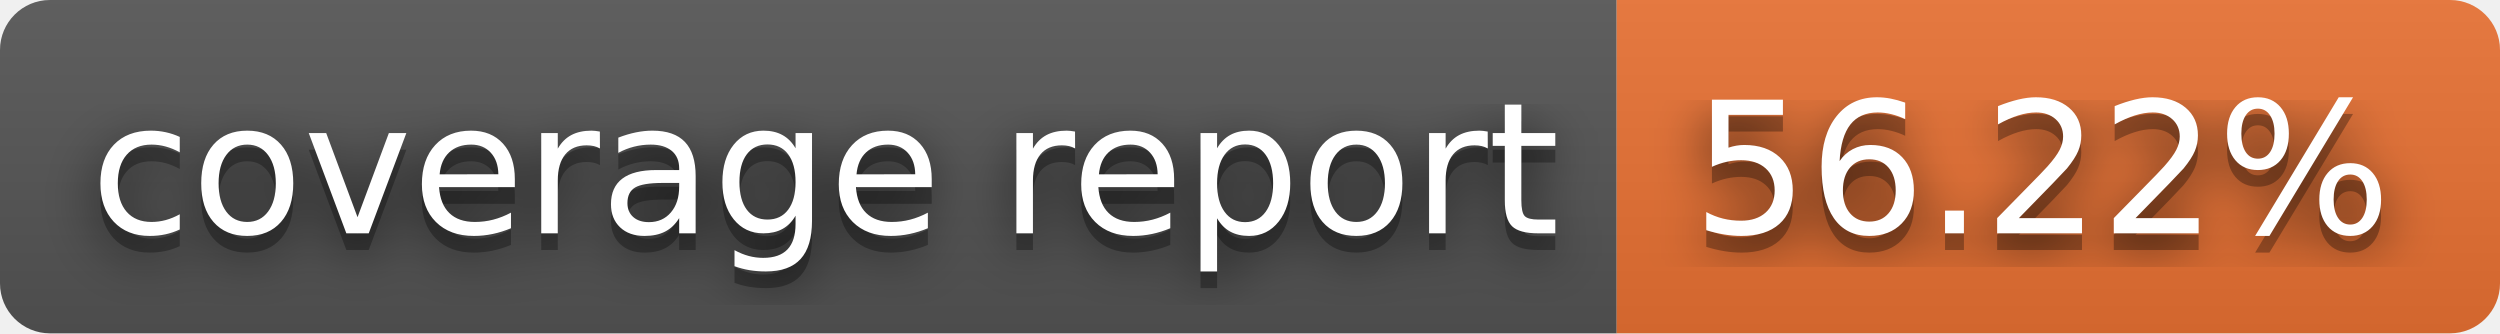
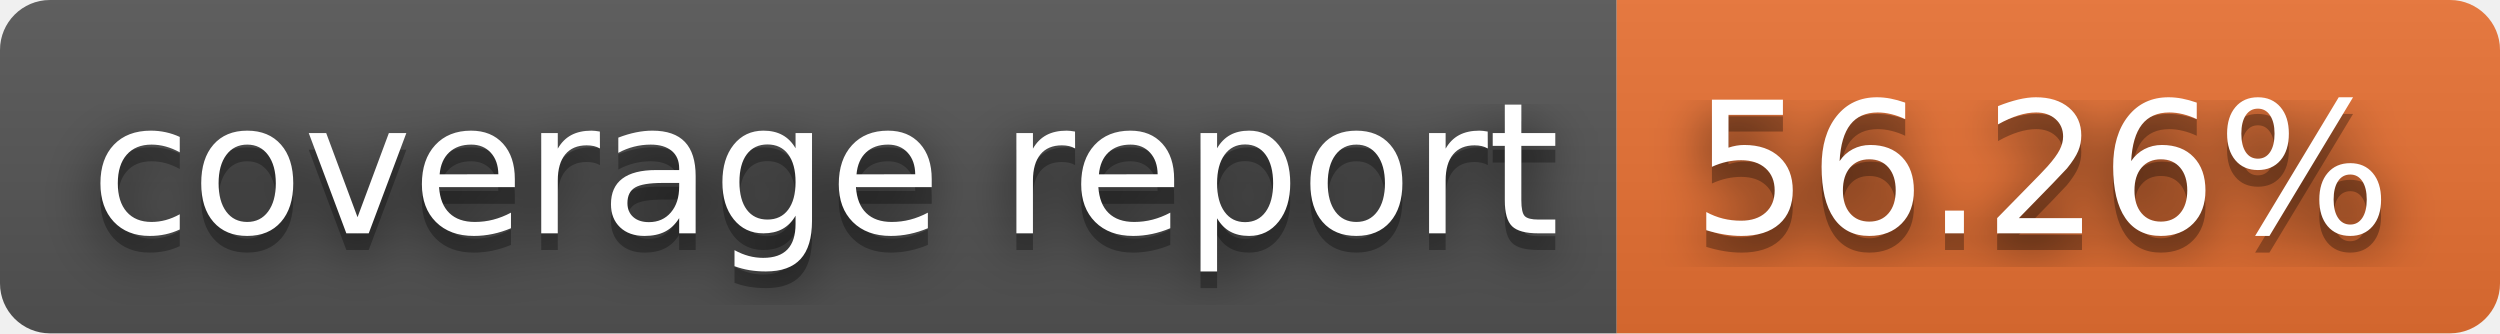
- <svg xmlns="http://www.w3.org/2000/svg" width="150" height="20" role="img" aria-label="coverage report: 56.22%">
+ <svg xmlns="http://www.w3.org/2000/svg" width="150" height="20" role="img" aria-label="coverage report: 56.26%">
  <filter id="blur">
    <feGaussianBlur stdDeviation="16" />
  </filter>
  <linearGradient id="s" x2="0" y2="100%">
    <stop offset="0" stop-color="#bbb" stop-opacity=".1" />
    <stop offset="1" stop-opacity=".1" />
  </linearGradient>
  <clipPath id="r">
    <rect width="150" height="20" rx="3" />
  </clipPath>
  <g clip-path="url(#r)">
    <rect width="97" height="20" fill="#555" />
    <rect x="97" width="53" height="20" fill="#ea7233" />
    <rect width="150" height="20" fill="url(#s)" />
  </g>
  <g fill="#fff" text-anchor="middle" font-family="Verdana,Geneva,DejaVu Sans,sans-serif" text-rendering="geometricPrecision" font-size="110">
    <g transform="scale(.1)">
      <g aria-hidden="true" fill="#010101">
        <text x="495" y="150" fill-opacity=".8" filter="url(#blur)" textLength="870">coverage report</text>
        <text x="495" y="150" fill-opacity=".3" textLength="870">coverage report</text>
      </g>
      <text x="495" y="140" textLength="870">coverage report</text>
    </g>
    <g transform="scale(.1)">
      <g aria-hidden="true" fill="#010101">
-         <text x="1225" y="150" fill-opacity=".8" filter="url(#blur)" textLength="430">56.22%</text>
-         <text x="1225" y="150" fill-opacity=".3" textLength="430">56.22%</text>
+         <text x="1225" y="150" fill-opacity=".8" filter="url(#blur)" textLength="430">56.26%</text>
+         <text x="1225" y="150" fill-opacity=".3" textLength="430">56.26%</text>
      </g>
-       <text x="1225" y="140" textLength="430">56.22%</text>
+       <text x="1225" y="140" textLength="430">56.26%</text>
    </g>
  </g>
</svg>
